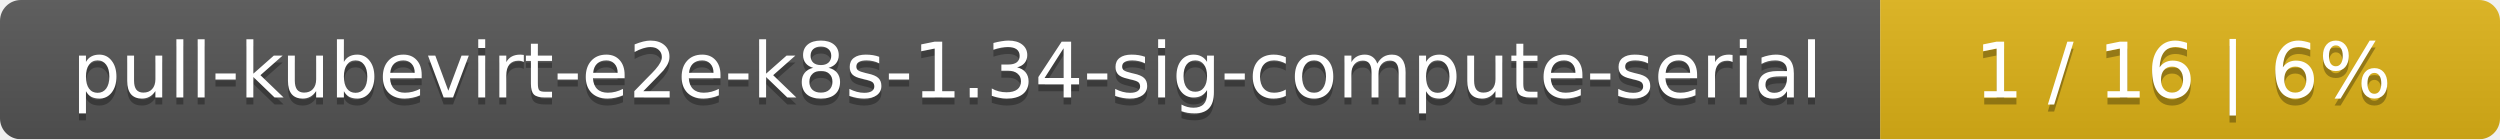
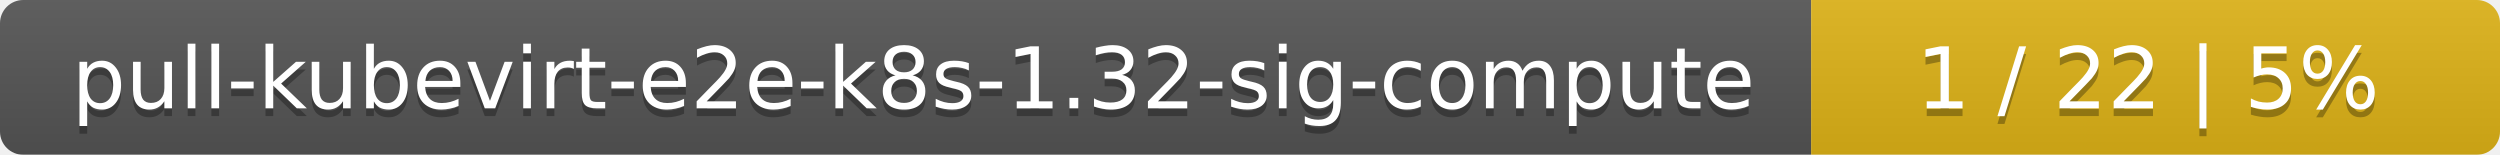
- <svg xmlns="http://www.w3.org/2000/svg" width="359" height="20">
+ <svg xmlns="http://www.w3.org/2000/svg" width="323" height="20">
  <linearGradient id="smooth" x2="0" y2="100%">
    <stop offset="0" stop-color="#bbb" stop-opacity=".1" />
    <stop offset="1" stop-opacity=".1" />
  </linearGradient>
  <mask id="round">
-     <rect width="359" height="20" rx="3" fill="#fff" />
+     <rect width="323" height="20" rx="3" fill="#fff" />
  </mask>
  <g mask="url(#round)">
-     <rect width="270" height="20" fill="#555" />
-     <rect x="270" width="89" height="20" fill="#dfb317" />
-     <rect width="359" height="20" fill="url(#smooth)" />
+     <rect width="234" height="20" fill="#555" />
+     <rect x="234" width="89" height="20" fill="#dfb317" />
+     <rect width="323" height="20" fill="url(#smooth)" />
  </g>
  <g fill="#fff" text-anchor="middle" font-family="DejaVu Sans,Verdana,Geneva,sans-serif" font-size="11">
-     <text x="136" y="15" fill="#010101" fill-opacity=".3">pull-kubevirt-e2e-k8s-1.34-sig-compute-serial</text>
-     <text x="136" y="14">pull-kubevirt-e2e-k8s-1.34-sig-compute-serial</text>
-     <text x="313.5" y="15" fill="#010101" fill-opacity=".3">1 / 16    |    6%</text>
-     <text x="313.5" y="14">1 / 16    |    6%</text>
+     <text x="118" y="15" fill="#010101" fill-opacity=".3">pull-kubevirt-e2e-k8s-1.32-sig-compute</text>
+     <text x="118" y="14">pull-kubevirt-e2e-k8s-1.32-sig-compute</text>
+     <text x="277.5" y="15" fill="#010101" fill-opacity=".3">1 / 22    |    5%</text>
+     <text x="277.5" y="14">1 / 22    |    5%</text>
  </g>
</svg>
